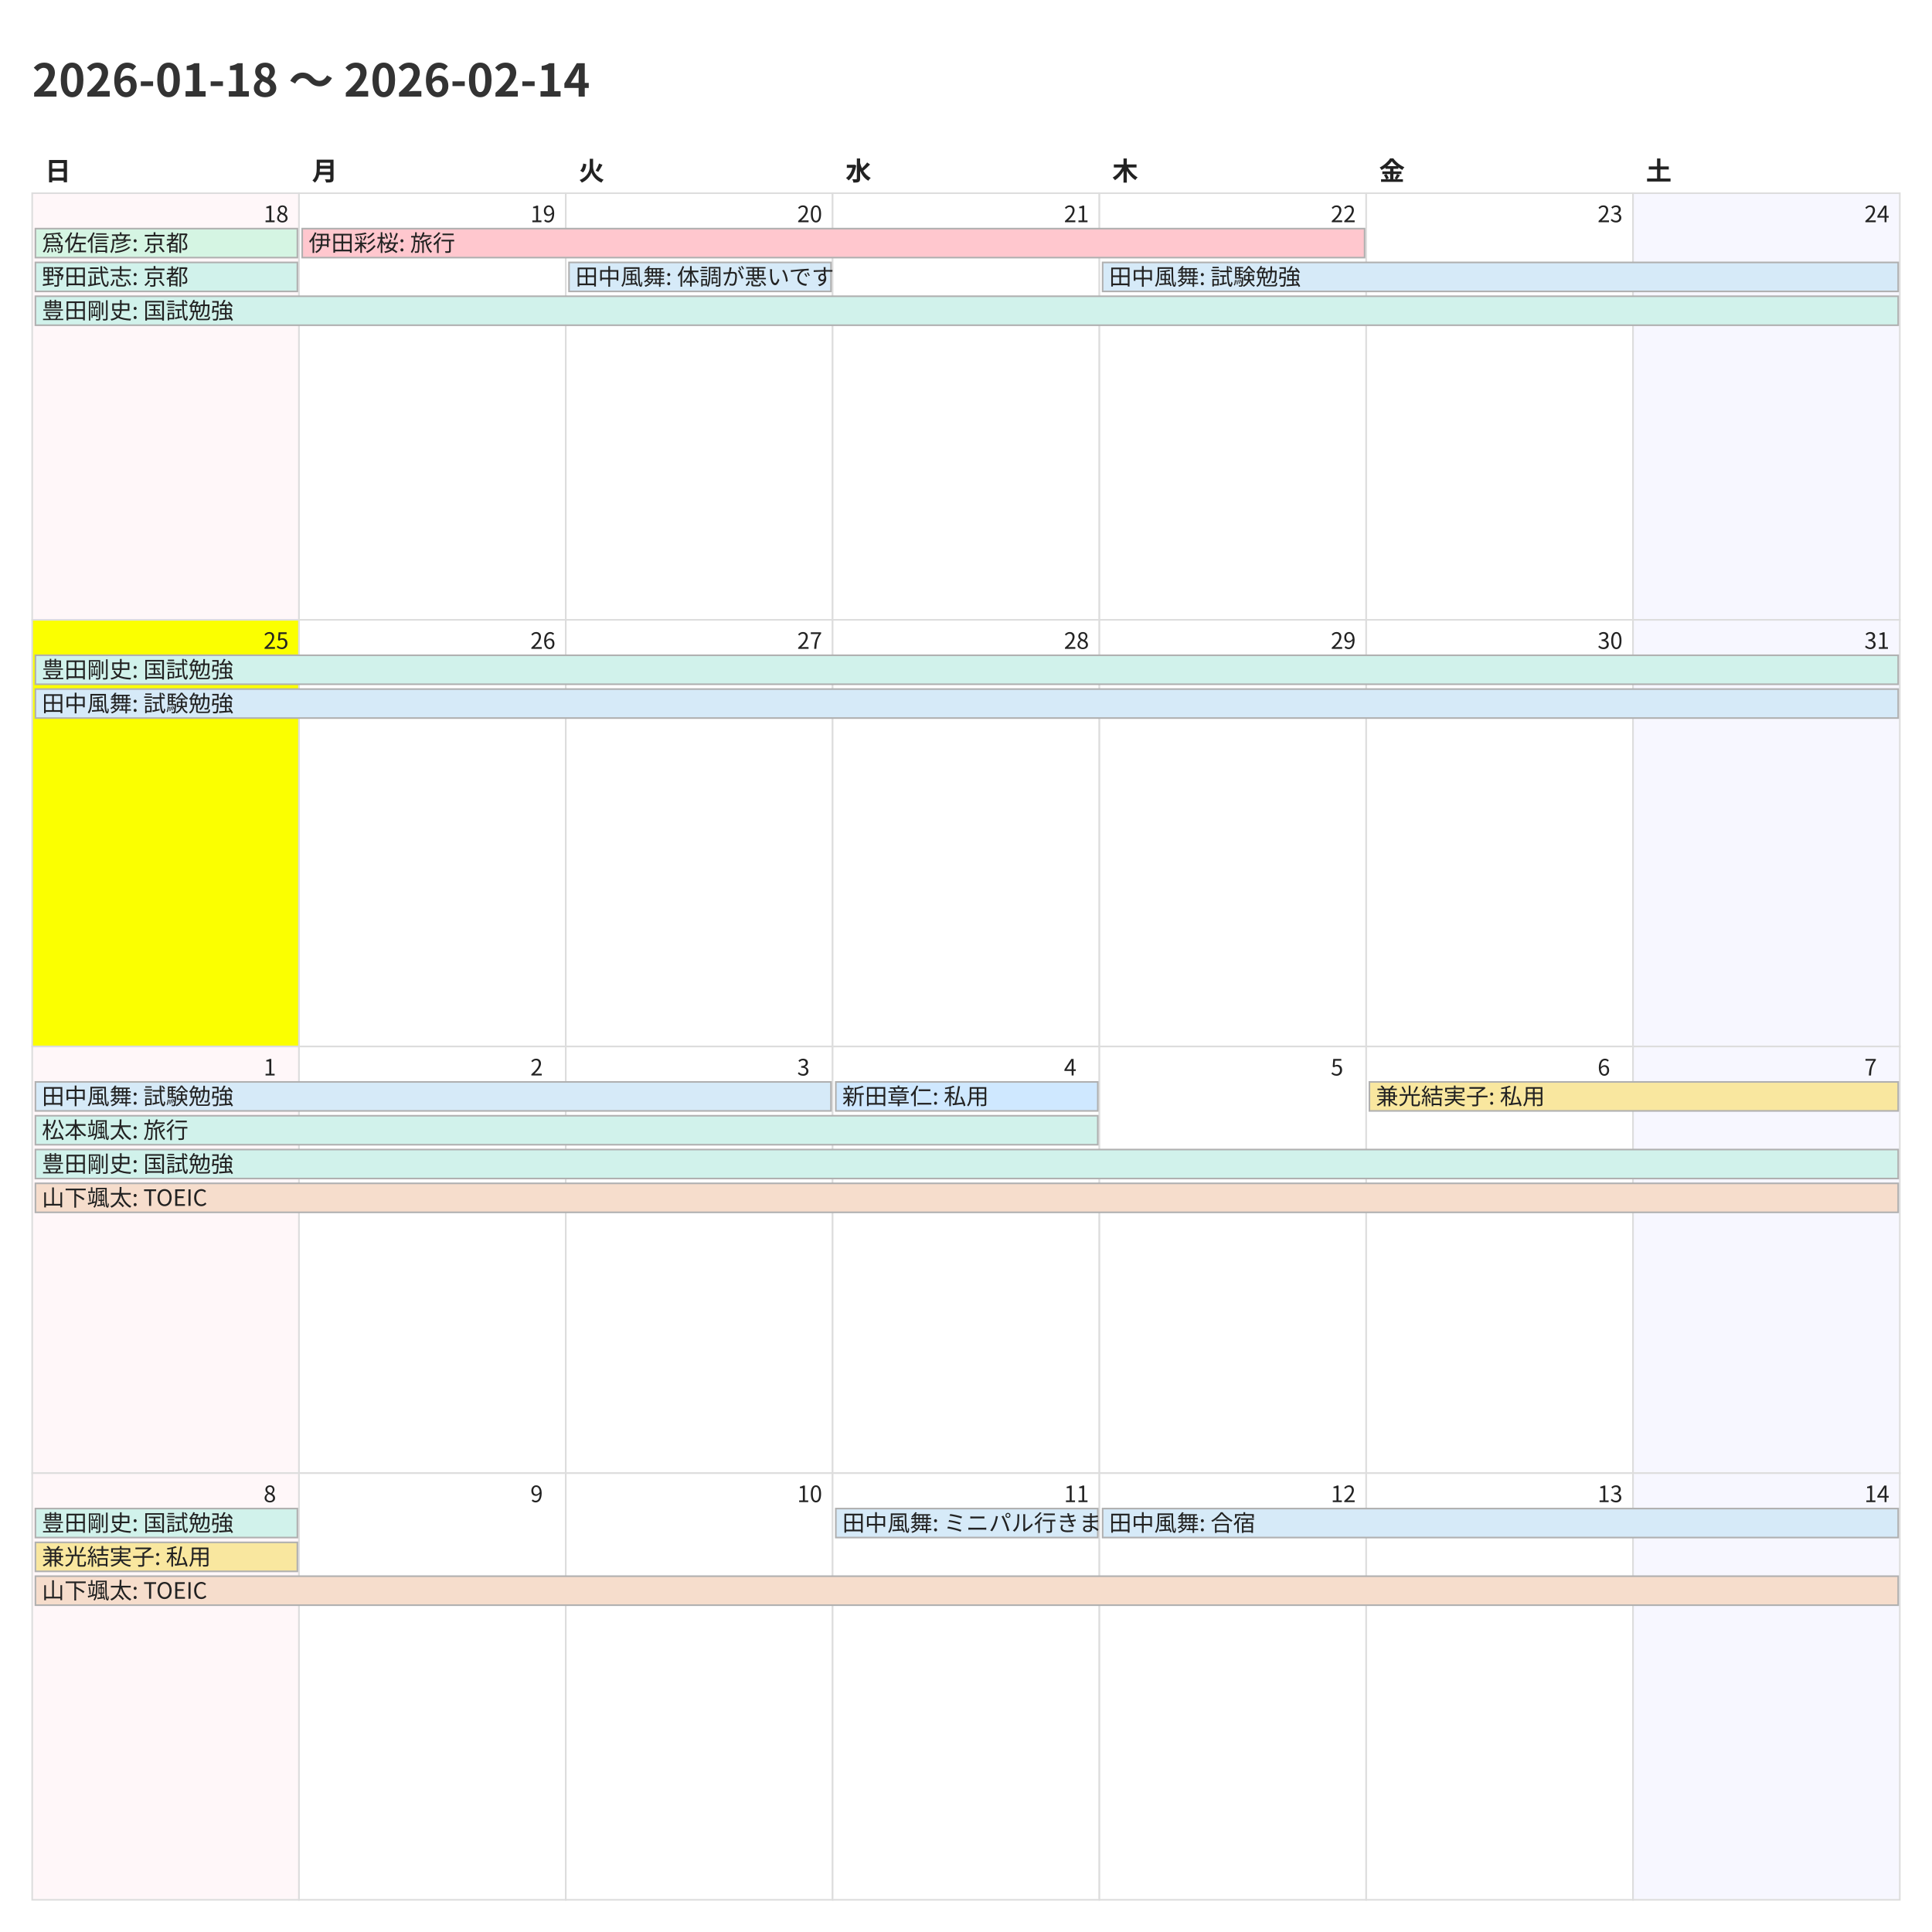
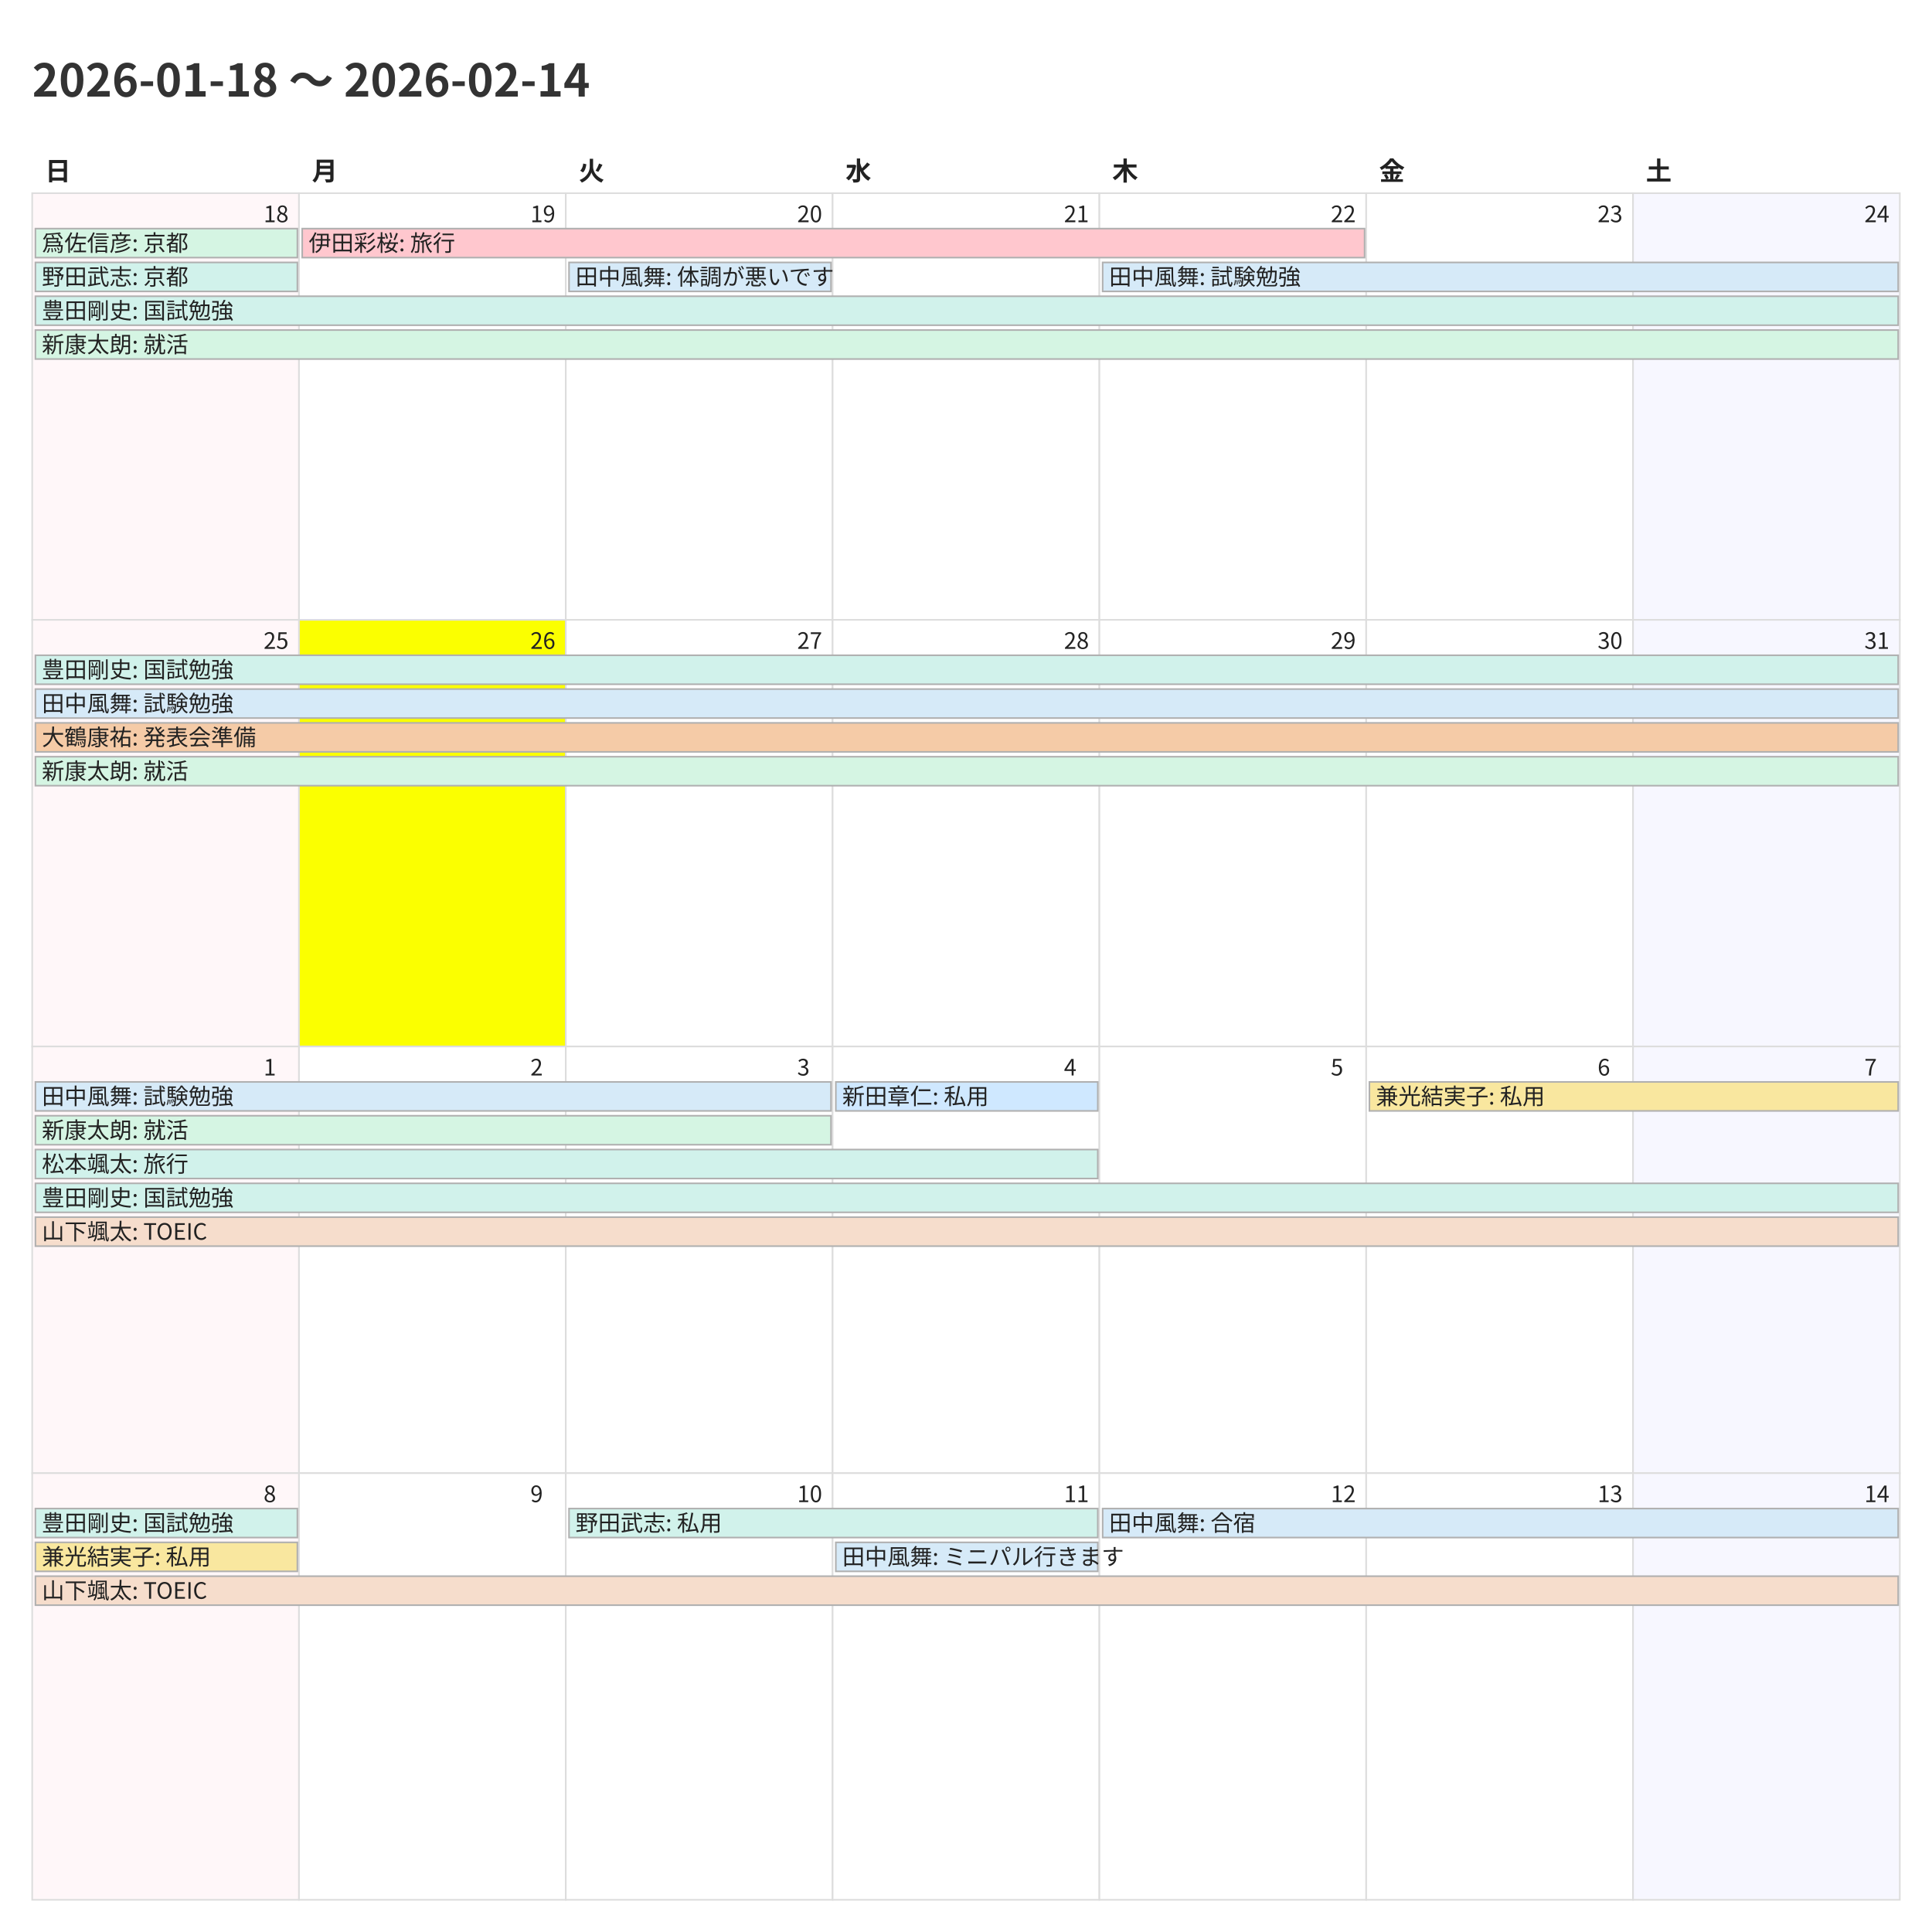
<svg xmlns="http://www.w3.org/2000/svg" width="1200" height="1200">
  <style>
    @charset "UTF-8";
    .title {
      font-family: "Noto Sans CJK JP","Noto Sans JP","IPAexGothic",
                   "Yu Gothic","Hiragino Kaku Gothic ProN",sans-serif;
      font-size: 28px; font-weight: 700; fill: #333;
    }
    .weekday, .day-number, .event {
      font-family: "Noto Sans CJK JP","Noto Sans JP","IPAexGothic",
                   "Yu Gothic","Hiragino Kaku Gothic ProN",sans-serif;
      fill: #222;
    }
    .weekday { font-size: 16px; font-weight: 600; }
    .day-number { font-size: 14px; }
    .event { font-size: 14px; }
    .cell { fill: #fff; stroke: #ddd; }
  </style>
  <rect x="0" y="0" width="1200" height="1200" fill="#fff" />
  <text class="title" x="20" y="60">2026-01-18 〜 2026-02-14</text>
  <text class="weekday" x="28.0" y="112">日</text>
  <text class="weekday" x="193.714" y="112">月</text>
  <text class="weekday" x="359.429" y="112">火</text>
  <text class="weekday" x="525.143" y="112">水</text>
  <text class="weekday" x="690.857" y="112">木</text>
  <text class="weekday" x="856.571" y="112">金</text>
  <text class="weekday" x="1022.286" y="112">土</text>
  <rect x="20.0" y="120.0" width="165.714" height="265.0" fill="#fff7f9" stroke="#ddd" />
  <text class="day-number" x="163.714" y="138.0">18</text>
  <rect x="185.714" y="120.0" width="165.714" height="265.0" fill="#ffffff" stroke="#ddd" />
  <text class="day-number" x="329.429" y="138.0">19</text>
  <rect x="351.429" y="120.0" width="165.714" height="265.0" fill="#ffffff" stroke="#ddd" />
  <text class="day-number" x="495.143" y="138.0">20</text>
  <rect x="517.143" y="120.0" width="165.714" height="265.0" fill="#ffffff" stroke="#ddd" />
  <text class="day-number" x="660.857" y="138.0">21</text>
  <rect x="682.857" y="120.0" width="165.714" height="265.0" fill="#ffffff" stroke="#ddd" />
  <text class="day-number" x="826.571" y="138.0">22</text>
  <rect x="848.571" y="120.0" width="165.714" height="265.0" fill="#ffffff" stroke="#ddd" />
  <text class="day-number" x="992.286" y="138.0">23</text>
  <rect x="1014.286" y="120.0" width="165.714" height="265.0" fill="#f7f7ff" stroke="#ddd" />
  <text class="day-number" x="1158.0" y="138.0">24</text>
-   <rect x="20.0" y="385.0" width="165.714" height="265.0" fill="#fbff00" stroke="#ddd" />
+   <rect x="20.0" y="385.0" width="165.714" height="265.0" fill="#fff7f9" stroke="#ddd" />
  <text class="day-number" x="163.714" y="403.0">25</text>
-   <rect x="185.714" y="385.0" width="165.714" height="265.0" fill="#ffffff" stroke="#ddd" />
+   <rect x="185.714" y="385.0" width="165.714" height="265.0" fill="#fbff00" stroke="#ddd" />
  <text class="day-number" x="329.429" y="403.0">26</text>
  <rect x="351.429" y="385.0" width="165.714" height="265.0" fill="#ffffff" stroke="#ddd" />
  <text class="day-number" x="495.143" y="403.0">27</text>
  <rect x="517.143" y="385.0" width="165.714" height="265.0" fill="#ffffff" stroke="#ddd" />
  <text class="day-number" x="660.857" y="403.0">28</text>
  <rect x="682.857" y="385.0" width="165.714" height="265.0" fill="#ffffff" stroke="#ddd" />
  <text class="day-number" x="826.571" y="403.0">29</text>
  <rect x="848.571" y="385.0" width="165.714" height="265.0" fill="#ffffff" stroke="#ddd" />
  <text class="day-number" x="992.286" y="403.0">30</text>
  <rect x="1014.286" y="385.0" width="165.714" height="265.0" fill="#f7f7ff" stroke="#ddd" />
  <text class="day-number" x="1158.0" y="403.0">31</text>
  <rect x="20.0" y="650.0" width="165.714" height="265.0" fill="#fff7f9" stroke="#ddd" />
  <text class="day-number" x="163.714" y="668.0">1</text>
  <rect x="185.714" y="650.0" width="165.714" height="265.0" fill="#ffffff" stroke="#ddd" />
  <text class="day-number" x="329.429" y="668.0">2</text>
  <rect x="351.429" y="650.0" width="165.714" height="265.0" fill="#ffffff" stroke="#ddd" />
  <text class="day-number" x="495.143" y="668.0">3</text>
  <rect x="517.143" y="650.0" width="165.714" height="265.0" fill="#ffffff" stroke="#ddd" />
  <text class="day-number" x="660.857" y="668.0">4</text>
  <rect x="682.857" y="650.0" width="165.714" height="265.0" fill="#ffffff" stroke="#ddd" />
  <text class="day-number" x="826.571" y="668.0">5</text>
  <rect x="848.571" y="650.0" width="165.714" height="265.0" fill="#ffffff" stroke="#ddd" />
  <text class="day-number" x="992.286" y="668.0">6</text>
  <rect x="1014.286" y="650.0" width="165.714" height="265.0" fill="#f7f7ff" stroke="#ddd" />
  <text class="day-number" x="1158.0" y="668.0">7</text>
  <rect x="20.0" y="915.0" width="165.714" height="265.0" fill="#fff7f9" stroke="#ddd" />
  <text class="day-number" x="163.714" y="933.0">8</text>
  <rect x="185.714" y="915.0" width="165.714" height="265.0" fill="#ffffff" stroke="#ddd" />
  <text class="day-number" x="329.429" y="933.0">9</text>
  <rect x="351.429" y="915.0" width="165.714" height="265.0" fill="#ffffff" stroke="#ddd" />
  <text class="day-number" x="495.143" y="933.0">10</text>
  <rect x="517.143" y="915.0" width="165.714" height="265.0" fill="#ffffff" stroke="#ddd" />
  <text class="day-number" x="660.857" y="933.0">11</text>
  <rect x="682.857" y="915.0" width="165.714" height="265.0" fill="#ffffff" stroke="#ddd" />
  <text class="day-number" x="826.571" y="933.0">12</text>
  <rect x="848.571" y="915.0" width="165.714" height="265.0" fill="#ffffff" stroke="#ddd" />
  <text class="day-number" x="992.286" y="933.0">13</text>
  <rect x="1014.286" y="915.0" width="165.714" height="265.0" fill="#f7f7ff" stroke="#ddd" />
  <text class="day-number" x="1158.0" y="933.0">14</text>
  <rect x="22.0" y="142.0" width="162.714" height="18" fill="#d5f5e3" stroke="#b0b0b0" />
  <text class="event" x="26.0" y="156.0">爲佐信彦: 京都</text>
  <rect x="22.0" y="163.0" width="162.714" height="18" fill="#d1f2eb" stroke="#b0b0b0" />
  <text class="event" x="26.0" y="177.0">野田武志: 京都</text>
  <rect x="22.0" y="184.0" width="1157.0" height="18" fill="#d1f2eb" stroke="#b0b0b0" />
  <text class="event" x="26.0" y="198.0">豊田剛史: 国試勉強</text>
+   <rect x="22.0" y="205.0" width="1157.0" height="18" fill="#d5f5e3" stroke="#b0b0b0" />
+   <text class="event" x="26.0" y="219.0">新康太朗: 就活</text>
  <rect x="187.714" y="142.0" width="659.857" height="18" fill="#ffc7ce" stroke="#b0b0b0" />
  <text class="event" x="191.714" y="156.0">伊田彩桜: 旅行</text>
  <rect x="353.429" y="163.0" width="162.714" height="18" fill="#d6eaf8" stroke="#b0b0b0" />
  <text class="event" x="357.429" y="177.0">田中風舞: 体調が悪いです</text>
  <rect x="684.857" y="163.0" width="494.143" height="18" fill="#d6eaf8" stroke="#b0b0b0" />
  <text class="event" x="688.857" y="177.0">田中風舞: 試験勉強</text>
  <rect x="22.0" y="407.0" width="1157.0" height="18" fill="#d1f2eb" stroke="#b0b0b0" />
  <text class="event" x="26.0" y="421.0">豊田剛史: 国試勉強</text>
  <rect x="22.0" y="428.0" width="1157.0" height="18" fill="#d6eaf8" stroke="#b0b0b0" />
  <text class="event" x="26.0" y="442.0">田中風舞: 試験勉強</text>
+   <rect x="22.0" y="449.0" width="1157.0" height="18" fill="#f5cba7" stroke="#b0b0b0" />
+   <text class="event" x="26.0" y="463.0">大鶴康祐: 発表会準備</text>
+   <rect x="22.0" y="470.0" width="1157.0" height="18" fill="#d5f5e3" stroke="#b0b0b0" />
+   <text class="event" x="26.0" y="484.0">新康太朗: 就活</text>
  <rect x="22.0" y="672.0" width="494.143" height="18" fill="#d6eaf8" stroke="#b0b0b0" />
  <text class="event" x="26.0" y="686.0">田中風舞: 試験勉強</text>
-   <rect x="22.0" y="693.0" width="659.857" height="18" fill="#d1f2eb" stroke="#b0b0b0" />
-   <text class="event" x="26.0" y="707.0">松本颯太: 旅行</text>
-   <rect x="22.0" y="714.0" width="1157.0" height="18" fill="#d1f2eb" stroke="#b0b0b0" />
-   <text class="event" x="26.0" y="728.0">豊田剛史: 国試勉強</text>
-   <rect x="22.0" y="735.0" width="1157.0" height="18" fill="#f6ddcc" stroke="#b0b0b0" />
-   <text class="event" x="26.0" y="749.0">山下颯太: TOEIC</text>
+   <rect x="22.0" y="693.0" width="494.143" height="18" fill="#d5f5e3" stroke="#b0b0b0" />
+   <text class="event" x="26.0" y="707.0">新康太朗: 就活</text>
+   <rect x="22.0" y="714.0" width="659.857" height="18" fill="#d1f2eb" stroke="#b0b0b0" />
+   <text class="event" x="26.0" y="728.0">松本颯太: 旅行</text>
+   <rect x="22.0" y="735.0" width="1157.0" height="18" fill="#d1f2eb" stroke="#b0b0b0" />
+   <text class="event" x="26.0" y="749.0">豊田剛史: 国試勉強</text>
+   <rect x="22.0" y="756.0" width="1157.0" height="18" fill="#f6ddcc" stroke="#b0b0b0" />
+   <text class="event" x="26.0" y="770.0">山下颯太: TOEIC</text>
  <rect x="519.143" y="672.0" width="162.714" height="18" fill="#cfe8ff" stroke="#b0b0b0" />
  <text class="event" x="523.143" y="686.0">新田章仁: 私用</text>
  <rect x="850.571" y="672.0" width="328.429" height="18" fill="#f9e79f" stroke="#b0b0b0" />
  <text class="event" x="854.571" y="686.0">兼光結実子: 私用</text>
  <rect x="22.0" y="937.0" width="162.714" height="18" fill="#d1f2eb" stroke="#b0b0b0" />
  <text class="event" x="26.0" y="951.0">豊田剛史: 国試勉強</text>
  <rect x="22.0" y="958.0" width="162.714" height="18" fill="#f9e79f" stroke="#b0b0b0" />
  <text class="event" x="26.0" y="972.0">兼光結実子: 私用</text>
  <rect x="22.0" y="979.0" width="1157.0" height="18" fill="#f6ddcc" stroke="#b0b0b0" />
  <text class="event" x="26.0" y="993.0">山下颯太: TOEIC</text>
-   <rect x="519.143" y="937.0" width="162.714" height="18" fill="#d6eaf8" stroke="#b0b0b0" />
-   <text class="event" x="523.143" y="951.0">田中風舞: ミニパル行きます</text>
+   <rect x="353.429" y="937.0" width="328.429" height="18" fill="#d1f2eb" stroke="#b0b0b0" />
+   <text class="event" x="357.429" y="951.0">野田武志: 私用</text>
+   <rect x="519.143" y="958.0" width="162.714" height="18" fill="#d6eaf8" stroke="#b0b0b0" />
+   <text class="event" x="523.143" y="972.0">田中風舞: ミニパル行きます</text>
  <rect x="684.857" y="937.0" width="494.143" height="18" fill="#d6eaf8" stroke="#b0b0b0" />
  <text class="event" x="688.857" y="951.0">田中風舞: 合宿</text>
</svg>
